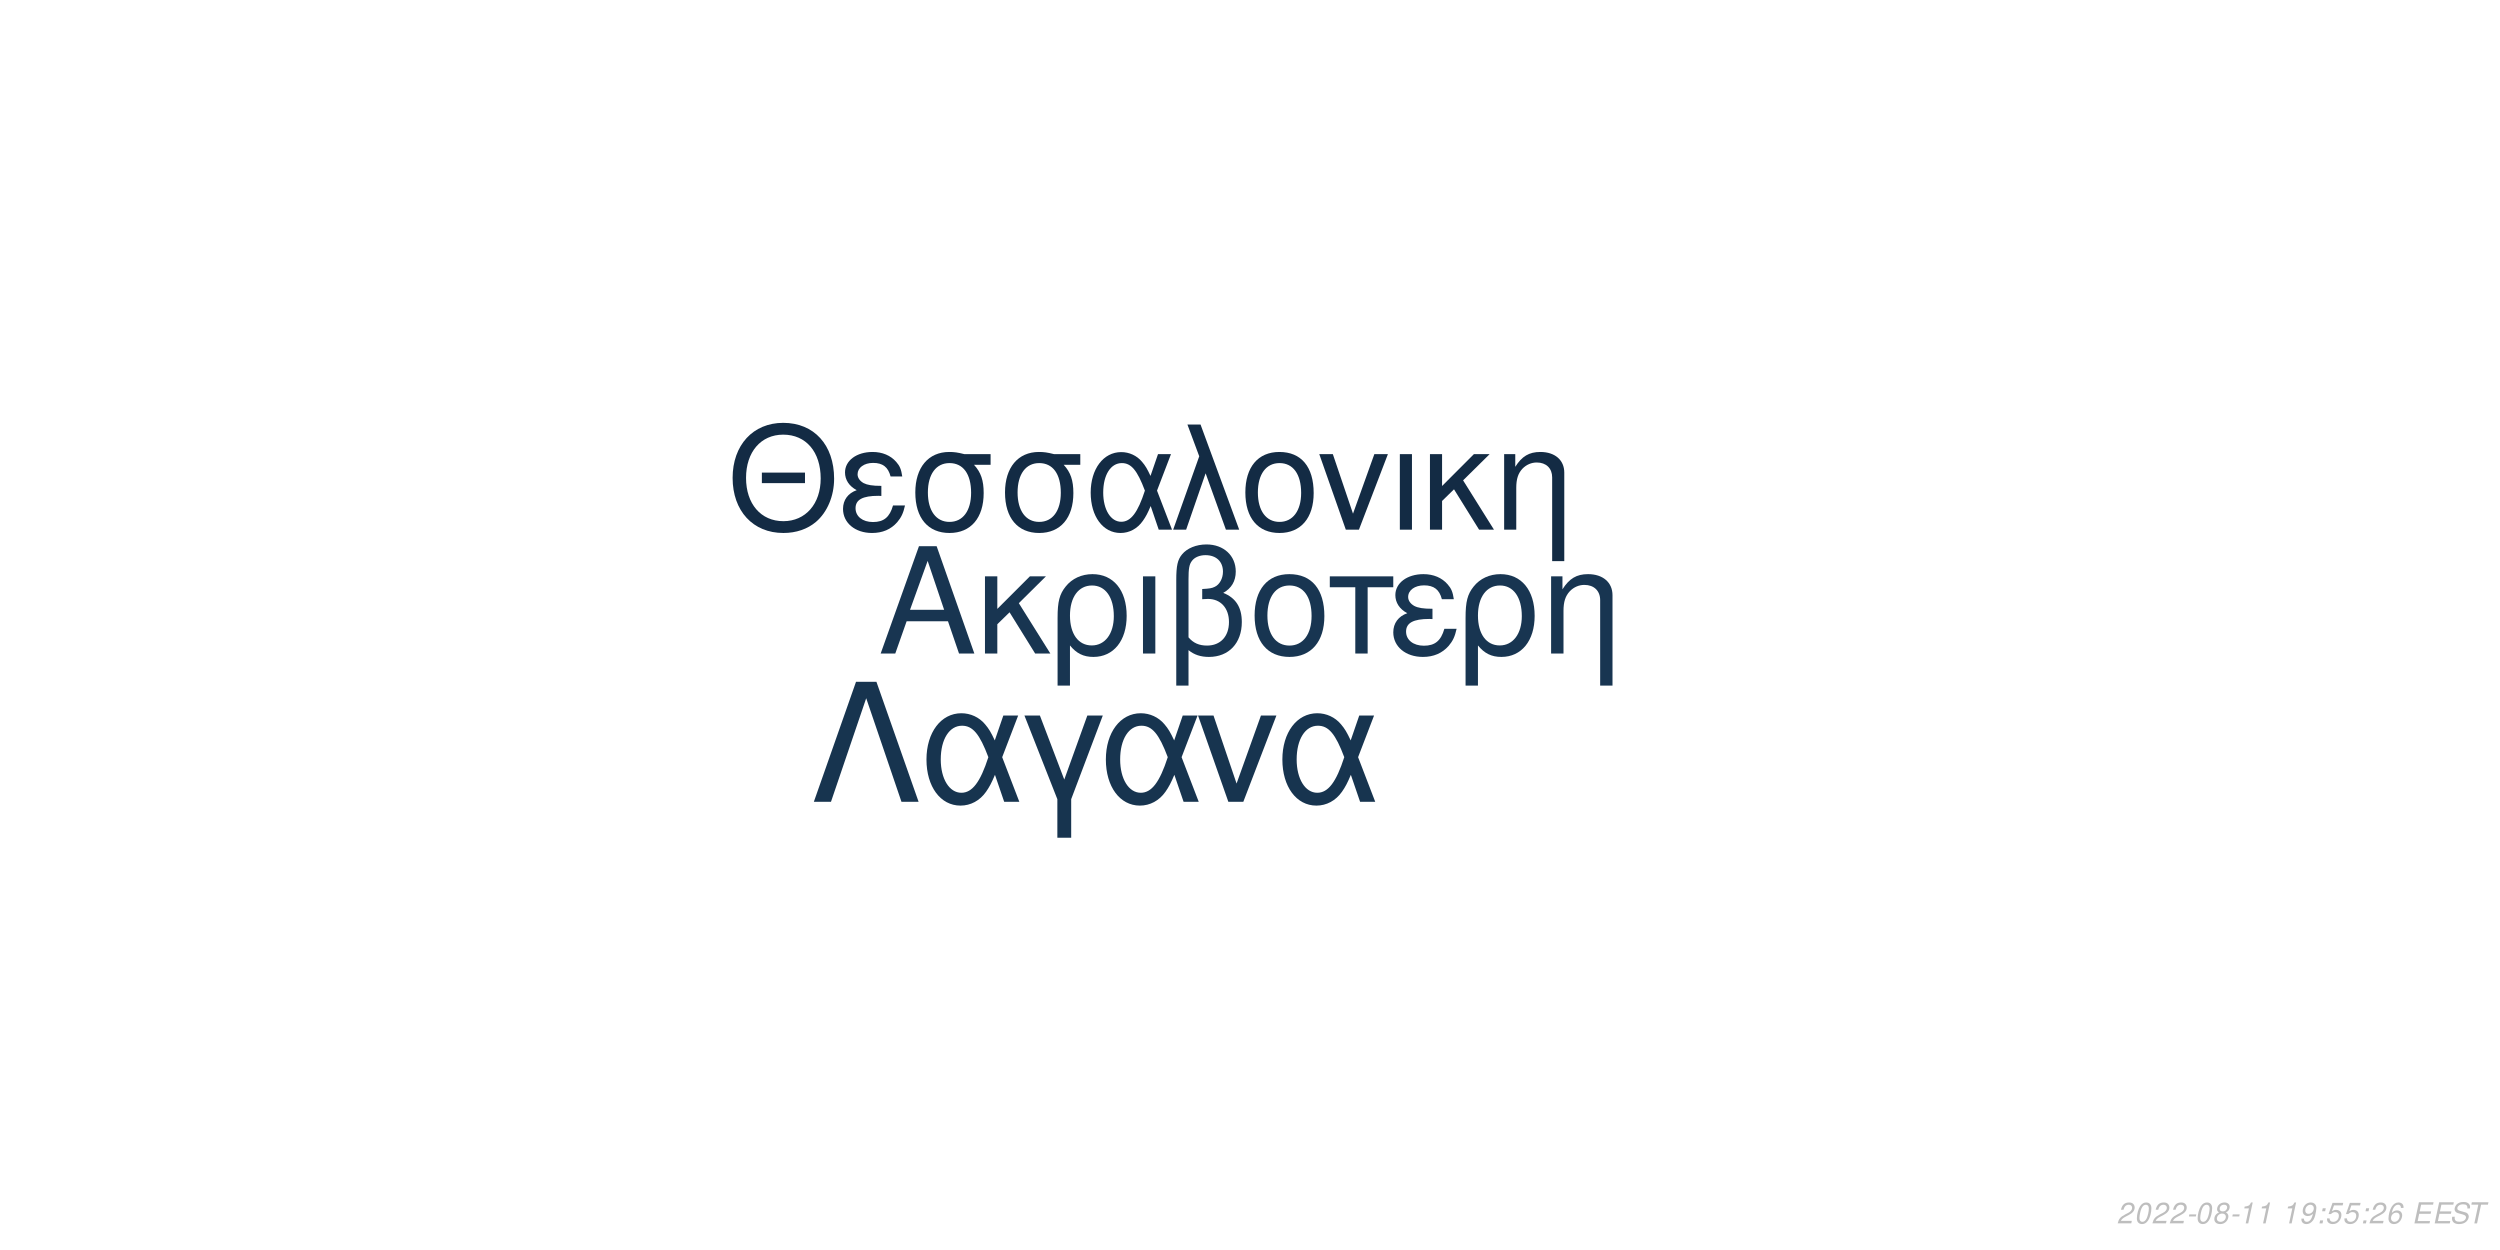
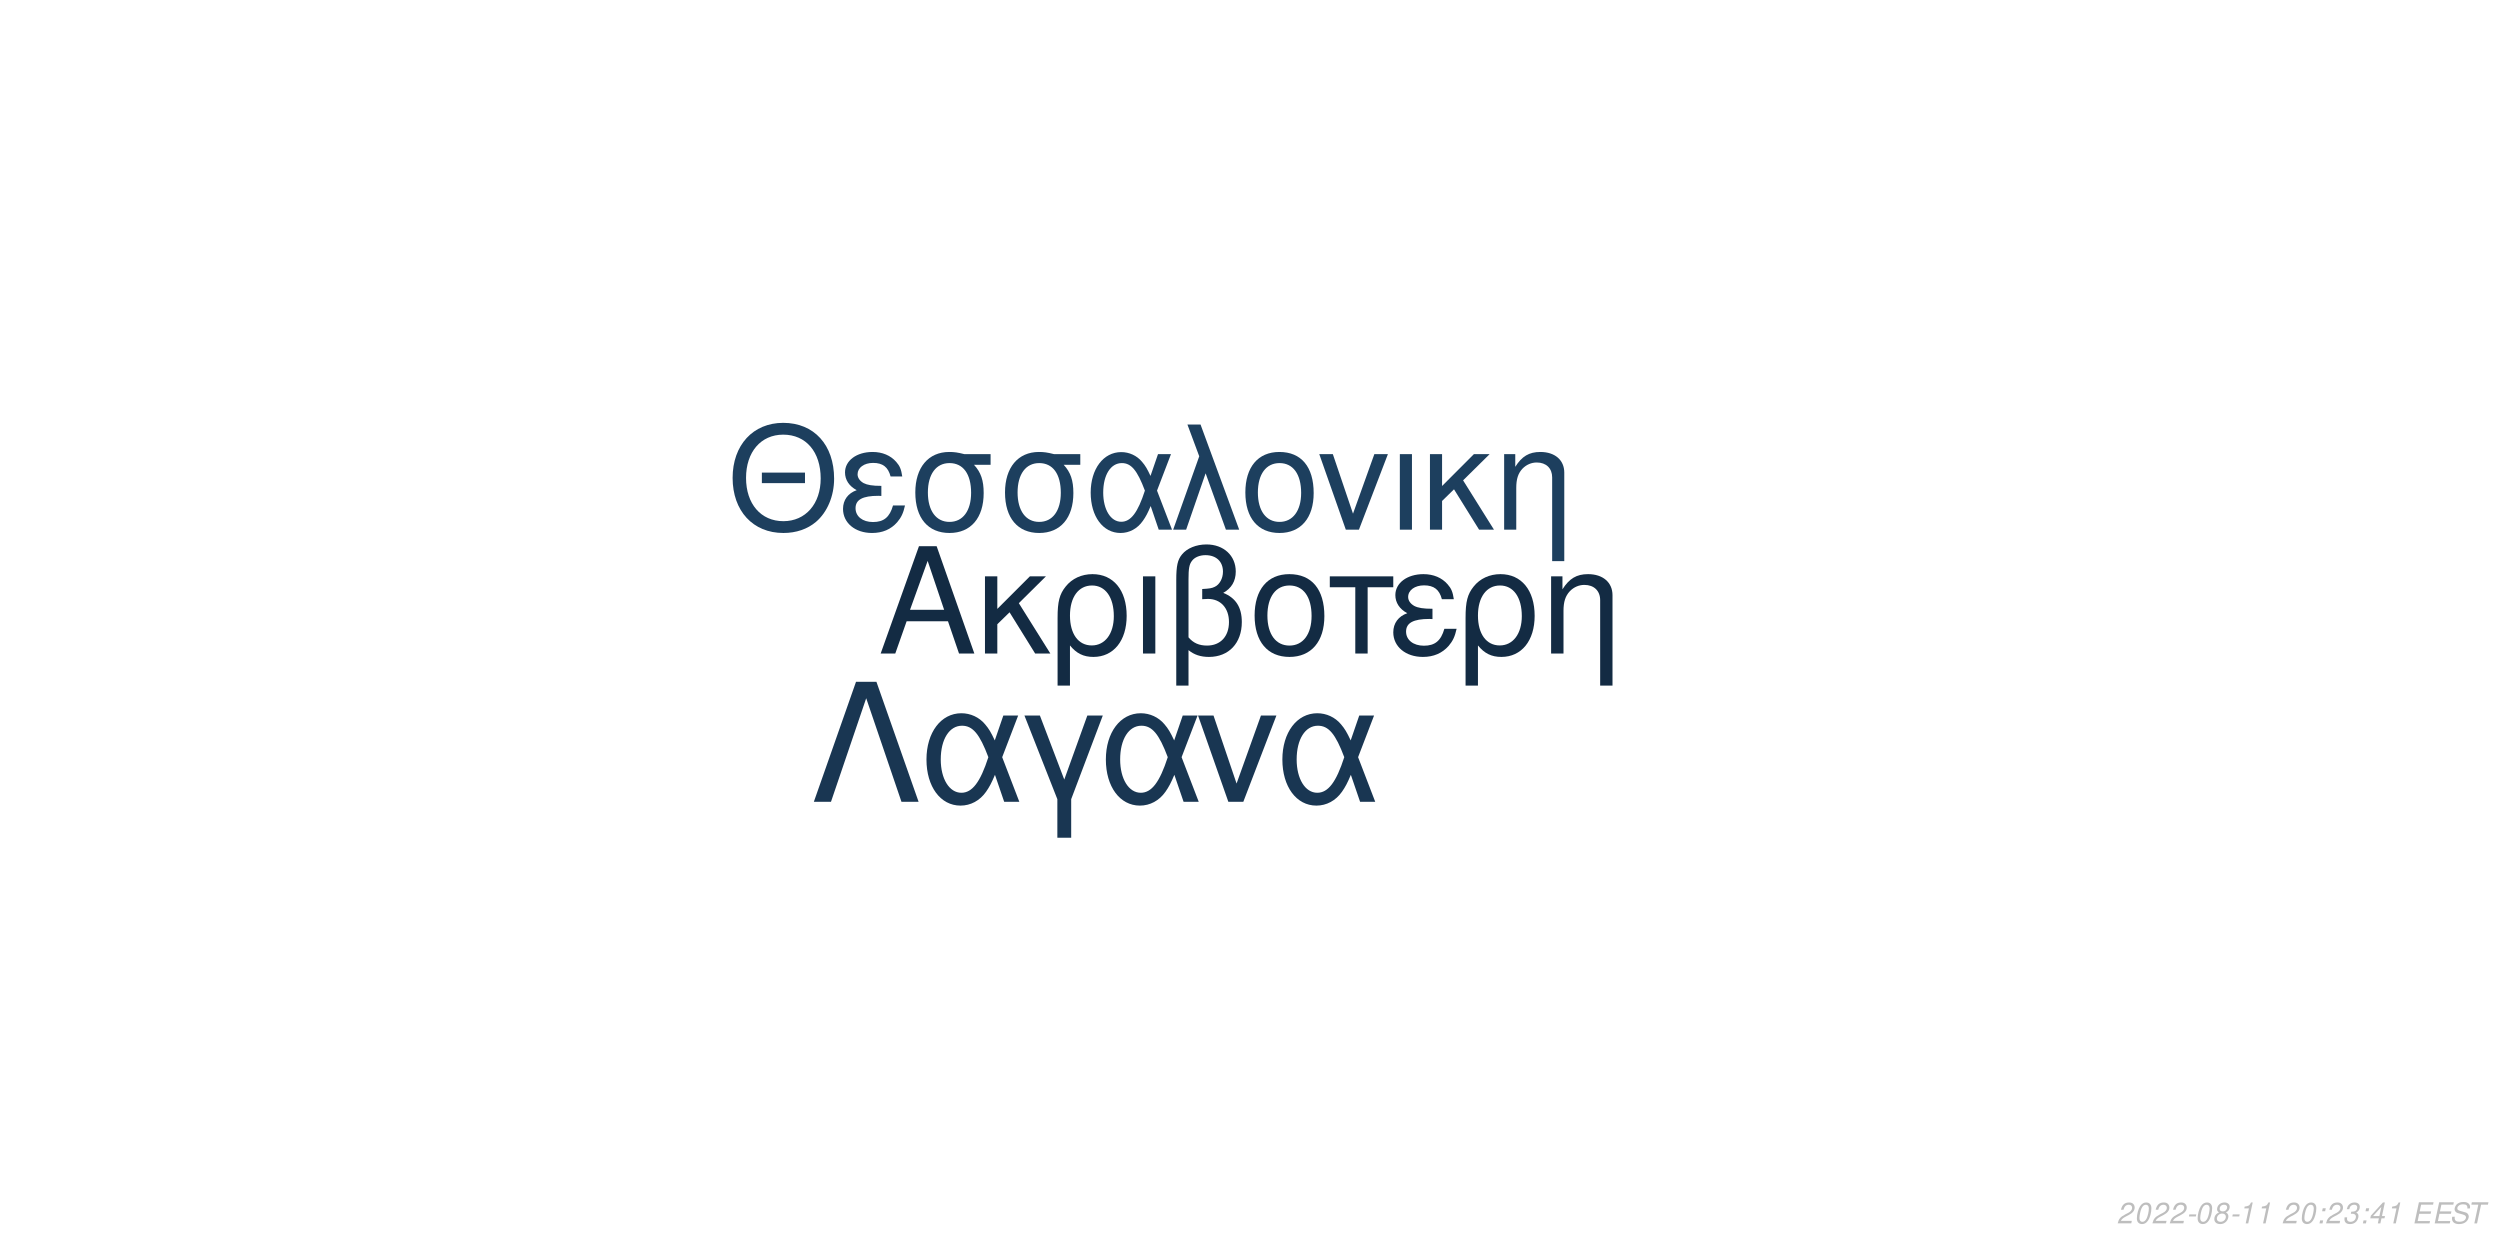
<svg xmlns="http://www.w3.org/2000/svg" xmlns:xlink="http://www.w3.org/1999/xlink" width="864pt" height="432pt" viewBox="0 0 864 432" version="1.1">
  <defs>
    <g>
      <symbol overflow="visible" id="glyph0-0">
        <path style="stroke:none;" d="" />
      </symbol>
      <symbol overflow="visible" id="glyph0-1">
        <path style="stroke:none;" d="M 24.125 -11.141 L 27.938 0 L 33.234 0 L 20.203 -37.094 L 14.094 -37.094 L 0.859 0 L 5.906 0 L 9.828 -11.141 Z M 22.797 -15.109 L 11 -15.109 L 17.094 -32.016 Z M 22.797 -15.109 " />
      </symbol>
      <symbol overflow="visible" id="glyph0-2">
        <path style="stroke:none;" d="M 7.172 -15.422 L 7.172 -26.672 L 2.906 -26.672 L 2.906 0 L 7.172 0 L 7.172 -10.125 L 11.406 -14.25 L 20.25 0 L 25.5 0 L 14.609 -17.406 L 23.969 -26.672 L 18.422 -26.672 Z M 7.172 -15.422 " />
      </symbol>
      <symbol overflow="visible" id="glyph0-3">
        <path style="stroke:none;" d="M 3 11.094 L 7.281 11.094 L 7.281 -2.797 C 9.516 -0.047 11.953 1.172 15.375 1.172 C 22.344 1.172 26.875 -4.422 26.875 -13.031 C 26.875 -21.891 22.297 -27.438 15.062 -27.438 C 11.297 -27.438 7.984 -25.906 5.797 -23.156 C 3.672 -20.516 3 -17.969 3 -12.359 Z M 14.906 -23.516 C 19.547 -23.516 22.438 -19.438 22.438 -12.922 C 22.438 -6.812 19.391 -2.797 14.812 -2.797 C 10.172 -2.797 7.281 -6.766 7.281 -13.125 C 7.281 -19.484 10.234 -23.516 14.906 -23.516 Z M 14.906 -23.516 " />
      </symbol>
      <symbol overflow="visible" id="glyph0-4">
        <path style="stroke:none;" d="M 3.516 0 L 7.781 0 L 7.781 -26.672 L 3.516 -26.672 Z M 3.516 0 " />
      </symbol>
      <symbol overflow="visible" id="glyph0-5">
        <path style="stroke:none;" d="M 4.016 11.094 L 8.25 11.094 L 8.25 -1.172 C 10.172 0.406 12.422 1.172 15.312 1.172 C 22.188 1.172 26.672 -3.609 26.672 -10.891 C 26.672 -15.984 24.578 -19.234 20.25 -20.969 C 23.109 -22.547 24.578 -25.031 24.578 -28.344 C 24.578 -33.844 20.406 -37.703 14.453 -37.703 C 10.938 -37.703 7.734 -36.391 6 -34.25 C 4.484 -32.422 4.016 -30.328 4.016 -25.391 Z M 8.25 -25.656 C 8.25 -29.359 8.5 -30.844 9.469 -32.062 C 10.375 -33.281 12.156 -34 14.094 -34 C 17.812 -34 20.156 -31.812 20.156 -28.297 C 20.156 -25.953 18.984 -23.812 17.297 -23.047 C 16.281 -22.547 15.469 -22.438 12.984 -22.297 L 12.984 -18.781 C 13.734 -18.828 14.344 -18.875 14.969 -18.875 C 19.344 -18.875 22.234 -15.719 22.234 -10.891 C 22.234 -5.906 19.281 -2.75 14.656 -2.75 C 11.953 -2.75 9.922 -3.609 8.25 -5.594 Z M 8.25 -25.656 " />
      </symbol>
      <symbol overflow="visible" id="glyph0-6">
        <path style="stroke:none;" d="M 14.094 -27.438 C 6.562 -27.438 2.094 -22.094 2.094 -13.125 C 2.094 -4.125 6.562 1.172 14.141 1.172 C 21.672 1.172 26.203 -4.172 26.203 -12.922 C 26.203 -22.188 21.828 -27.438 14.094 -27.438 Z M 14.141 -23.516 C 18.938 -23.516 21.781 -19.594 21.781 -12.984 C 21.781 -6.672 18.828 -2.75 14.141 -2.75 C 9.422 -2.75 6.516 -6.672 6.516 -13.125 C 6.516 -19.594 9.422 -23.516 14.141 -23.516 Z M 14.141 -23.516 " />
      </symbol>
      <symbol overflow="visible" id="glyph0-7">
        <path style="stroke:none;" d="M 7.891 0 L 12.156 0 L 12.156 -22.906 L 21.016 -22.906 L 21.016 -26.672 L -0.922 -26.672 L -0.922 -22.906 L 7.891 -22.906 Z M 7.891 0 " />
      </symbol>
      <symbol overflow="visible" id="glyph0-8">
        <path style="stroke:none;" d="M 14.562 -15.469 C 11.344 -15.469 9.562 -15.781 8.297 -16.438 C 6.922 -17.203 6.156 -18.328 6.156 -19.547 C 6.156 -21.891 8.453 -23.562 11.656 -23.562 C 15.062 -23.562 16.953 -22.094 17.812 -18.781 L 21.938 -18.781 C 21.578 -21.266 21.062 -22.5 19.797 -23.922 C 17.812 -26.203 14.906 -27.438 11.453 -27.438 C 5.797 -27.438 1.734 -24.375 1.734 -20.203 C 1.734 -17.609 3.156 -15.375 5.859 -13.938 C 2.797 -12.875 1.016 -10.484 1.016 -7.328 C 1.016 -2.391 5.297 1.172 11.25 1.172 C 14.969 1.172 17.906 -0.109 20.156 -2.641 C 21.578 -4.328 22.297 -5.797 22.906 -8.547 L 18.672 -8.547 C 17.5 -4.422 15.422 -2.703 11.609 -2.703 C 7.938 -2.703 5.438 -4.688 5.438 -7.578 C 5.438 -10.578 7.938 -11.953 13.484 -11.953 C 13.641 -11.953 14.094 -11.953 14.562 -11.906 Z M 14.562 -15.469 " />
      </symbol>
      <symbol overflow="visible" id="glyph0-9">
        <path style="stroke:none;" d="M 3.562 -26.672 L 3.562 0 L 7.844 0 L 7.844 -14.703 C 7.844 -17.906 8.5 -19.891 10.031 -21.531 C 11.406 -22.953 13.188 -23.719 15.062 -23.719 C 18.375 -23.719 20.516 -21.672 20.516 -18.469 L 20.516 11.094 L 24.781 11.094 L 24.781 -20.156 C 24.781 -24.578 21.469 -27.438 16.328 -27.438 C 12.359 -27.438 9.828 -25.906 7.484 -22.188 L 7.484 -26.672 Z M 3.562 -26.672 " />
      </symbol>
      <symbol overflow="visible" id="glyph1-0">
        <path style="stroke:none;" d="" />
      </symbol>
      <symbol overflow="visible" id="glyph1-1">
        <path style="stroke:none;" d="M 26.859 -19.734 L 11.953 -19.734 L 11.953 -16.094 L 26.859 -16.094 Z M 19.328 -36.922 C 8.922 -36.922 1.844 -29.25 1.844 -17.891 C 1.844 -6.484 8.875 1.141 19.391 1.141 C 23.812 1.141 27.703 -0.203 30.641 -2.688 C 34.578 -6.031 36.922 -11.656 36.922 -17.594 C 36.922 -29.297 30 -36.922 19.328 -36.922 Z M 19.328 -32.844 C 27.203 -32.844 32.281 -26.906 32.281 -17.688 C 32.281 -8.922 27.062 -2.938 19.391 -2.938 C 11.609 -2.938 6.484 -8.922 6.484 -17.891 C 6.484 -26.859 11.609 -32.844 19.328 -32.844 Z M 19.328 -32.844 " />
      </symbol>
      <symbol overflow="visible" id="glyph1-2">
        <path style="stroke:none;" d="M 14.25 -15.141 C 11.109 -15.141 9.375 -15.453 8.125 -16.094 C 6.781 -16.844 6.031 -17.938 6.031 -19.141 C 6.031 -21.422 8.266 -23.078 11.406 -23.078 C 14.75 -23.078 16.594 -21.625 17.438 -18.391 L 21.469 -18.391 C 21.125 -20.828 20.625 -22.031 19.391 -23.422 C 17.438 -25.656 14.594 -26.859 11.219 -26.859 C 5.688 -26.859 1.688 -23.875 1.688 -19.781 C 1.688 -17.234 3.094 -15.047 5.734 -13.656 C 2.734 -12.609 1 -10.266 1 -7.172 C 1 -2.344 5.188 1.141 11.016 1.141 C 14.656 1.141 17.547 -0.094 19.734 -2.594 C 21.125 -4.234 21.828 -5.688 22.422 -8.375 L 18.281 -8.375 C 17.141 -4.328 15.094 -2.641 11.359 -2.641 C 7.766 -2.641 5.328 -4.578 5.328 -7.422 C 5.328 -10.359 7.766 -11.703 13.203 -11.703 C 13.359 -11.703 13.797 -11.703 14.25 -11.656 Z M 14.25 -15.141 " />
      </symbol>
      <symbol overflow="visible" id="glyph1-3">
        <path style="stroke:none;" d="M 29 -26.109 L 19.938 -26.109 C 17.594 -26.703 16.438 -26.859 14.703 -26.859 C 7.469 -26.859 2.984 -21.469 2.984 -12.859 C 2.984 -4.031 7.375 1.141 14.797 1.141 C 22.172 1.141 26.609 -4.078 26.609 -12.656 C 26.609 -17.047 25.656 -19.828 23.266 -22.422 L 29 -22.422 Z M 14.797 -23.016 C 19.531 -23.016 22.266 -19.234 22.266 -12.75 C 22.266 -6.531 19.438 -2.688 14.797 -2.688 C 10.172 -2.688 7.328 -6.531 7.328 -12.859 C 7.328 -19.188 10.172 -23.016 14.797 -23.016 Z M 14.797 -23.016 " />
      </symbol>
      <symbol overflow="visible" id="glyph1-4">
        <path style="stroke:none;" d="M 29.344 -26.109 L 24.859 -26.109 L 22.266 -18.578 C 21.125 -21.031 20.484 -22.125 19.328 -23.469 C 17.547 -25.609 14.906 -26.812 12.156 -26.812 C 5.984 -26.812 1.594 -20.984 1.594 -12.812 C 1.594 -4.578 5.828 1.141 11.906 1.141 C 14.953 1.141 17.734 -0.344 19.625 -3.047 C 20.672 -4.531 21.281 -5.688 22.328 -8.172 L 25.109 0 L 29.703 0 L 24.516 -13.5 Z M 20.328 -13.5 C 17.891 -5.922 15.453 -2.734 12.156 -2.734 C 8.516 -2.734 5.922 -6.922 5.922 -12.812 C 5.922 -18.938 8.516 -23.016 12.359 -23.016 C 15.594 -23.016 17.688 -20.531 20.328 -13.5 Z M 20.328 -13.5 " />
      </symbol>
      <symbol overflow="visible" id="glyph1-5">
        <path style="stroke:none;" d="M 1.094 0 L 5.578 0 L 12.312 -19.484 L 19.328 0 L 23.922 0 L 10.562 -36.328 L 6.031 -36.328 L 10.109 -25.359 Z M 1.094 0 " />
      </symbol>
      <symbol overflow="visible" id="glyph1-6">
        <path style="stroke:none;" d="M 13.797 -26.859 C 6.422 -26.859 2.047 -21.625 2.047 -12.859 C 2.047 -4.031 6.422 1.141 13.859 1.141 C 21.234 1.141 25.656 -4.078 25.656 -12.656 C 25.656 -21.719 21.375 -26.859 13.797 -26.859 Z M 13.859 -23.016 C 18.531 -23.016 21.328 -19.188 21.328 -12.703 C 21.328 -6.531 18.438 -2.688 13.859 -2.688 C 9.219 -2.688 6.375 -6.531 6.375 -12.859 C 6.375 -19.188 9.219 -23.016 13.859 -23.016 Z M 13.859 -23.016 " />
      </symbol>
      <symbol overflow="visible" id="glyph1-7">
        <path style="stroke:none;" d="M 14.297 0 L 24.312 -26.109 L 19.625 -26.109 L 12.25 -5.531 L 5.281 -26.109 L 0.594 -26.109 L 9.766 0 Z M 14.297 0 " />
      </symbol>
      <symbol overflow="visible" id="glyph1-8">
        <path style="stroke:none;" d="M 3.438 0 L 7.625 0 L 7.625 -26.109 L 3.438 -26.109 Z M 3.438 0 " />
      </symbol>
      <symbol overflow="visible" id="glyph1-9">
        <path style="stroke:none;" d="M 7.031 -15.094 L 7.031 -26.109 L 2.844 -26.109 L 2.844 0 L 7.031 0 L 7.031 -9.922 L 11.156 -13.953 L 19.828 0 L 24.969 0 L 14.297 -17.047 L 23.469 -26.109 L 18.031 -26.109 Z M 7.031 -15.094 " />
      </symbol>
      <symbol overflow="visible" id="glyph1-10">
        <path style="stroke:none;" d="M 3.484 -26.109 L 3.484 0 L 7.672 0 L 7.672 -14.406 C 7.672 -17.547 8.328 -19.484 9.812 -21.078 C 11.156 -22.469 12.906 -23.219 14.75 -23.219 C 17.984 -23.219 20.078 -21.234 20.078 -18.094 L 20.078 10.859 L 24.266 10.859 L 24.266 -19.734 C 24.266 -24.062 21.031 -26.859 16 -26.859 C 12.109 -26.859 9.609 -25.359 7.328 -21.719 L 7.328 -26.109 Z M 3.484 -26.109 " />
      </symbol>
      <symbol overflow="visible" id="glyph2-0">
        <path style="stroke:none;" d="" />
      </symbol>
      <symbol overflow="visible" id="glyph2-1">
        <path style="stroke:none;" d="M 22.531 -41.484 L 15.484 -41.484 L 0.906 0 L 6.828 0 L 19 -35.797 L 31.188 0 L 37.109 0 Z M 22.531 -41.484 " />
      </symbol>
      <symbol overflow="visible" id="glyph2-2">
        <path style="stroke:none;" d="M 33.516 -29.812 L 28.391 -29.812 L 25.438 -21.219 C 24.125 -24.016 23.391 -25.266 22.078 -26.797 C 20.031 -29.25 17.016 -30.609 13.891 -30.609 C 6.828 -30.609 1.828 -23.953 1.828 -14.625 C 1.828 -5.234 6.656 1.312 13.594 1.312 C 17.078 1.312 20.266 -0.391 22.422 -3.469 C 23.609 -5.172 24.297 -6.484 25.5 -9.328 L 28.688 0 L 33.922 0 L 28 -15.422 Z M 23.219 -15.422 C 20.422 -6.766 17.641 -3.125 13.891 -3.125 C 9.734 -3.125 6.766 -7.906 6.766 -14.625 C 6.766 -21.625 9.734 -26.297 14.109 -26.297 C 17.812 -26.297 20.203 -23.453 23.219 -15.422 Z M 23.219 -15.422 " />
      </symbol>
      <symbol overflow="visible" id="glyph2-3">
        <path style="stroke:none;" d="M 12.062 12.406 L 16.844 12.406 L 16.844 -0.906 L 27.766 -29.812 L 22.422 -29.812 L 14.453 -7.688 L 6.031 -29.812 L 0.688 -29.812 L 12.062 -0.906 Z M 12.062 12.406 " />
      </symbol>
      <symbol overflow="visible" id="glyph2-4">
        <path style="stroke:none;" d="M 16.328 0 L 27.766 -29.812 L 22.422 -29.812 L 14 -6.312 L 6.031 -29.812 L 0.688 -29.812 L 11.156 0 Z M 16.328 0 " />
      </symbol>
      <symbol overflow="visible" id="glyph3-0">
        <path style="stroke:none;" d="" />
      </symbol>
      <symbol overflow="visible" id="glyph3-1">
        <path style="stroke:none;" d="M 5.234 -0.875 L 1.469 -0.875 C 1.641 -1.375 2.203 -1.891 3.109 -2.344 L 4.234 -2.938 C 5.562 -3.625 6.219 -4.469 6.219 -5.484 C 6.219 -5.938 6.062 -6.359 5.797 -6.656 C 5.469 -7.047 4.984 -7.234 4.312 -7.234 C 2.766 -7.234 1.891 -6.453 1.484 -4.734 L 2.375 -4.734 C 2.484 -5.188 2.609 -5.484 2.797 -5.75 C 3.094 -6.203 3.609 -6.453 4.188 -6.453 C 4.891 -6.453 5.344 -6.031 5.344 -5.375 C 5.344 -4.703 4.859 -4.094 4.016 -3.656 L 2.984 -3.125 C 1.234 -2.188 0.797 -1.656 0.344 -0.016 L 5.047 -0.016 Z M 5.234 -0.875 " />
      </symbol>
      <symbol overflow="visible" id="glyph3-2">
        <path style="stroke:none;" d="M 4.203 -7.234 C 3.375 -7.234 2.688 -6.812 2.125 -5.984 C 1.484 -5.047 0.984 -3.188 0.984 -1.734 C 0.984 -1.109 1.172 -0.562 1.484 -0.266 C 1.797 0.047 2.281 0.234 2.766 0.234 C 3.625 0.234 4.281 -0.156 4.859 -1.016 C 5.516 -1.953 6 -3.797 6 -5.266 C 6 -6.5 5.328 -7.234 4.203 -7.234 Z M 4.094 -6.453 C 4.734 -6.453 5.125 -5.984 5.125 -5.156 C 5.125 -4.203 4.781 -2.625 4.406 -1.812 C 3.984 -0.938 3.516 -0.547 2.875 -0.547 C 2.25 -0.547 1.875 -1.031 1.875 -1.828 C 1.875 -2.797 2.203 -4.344 2.594 -5.203 C 2.984 -6.047 3.453 -6.453 4.094 -6.453 Z M 4.094 -6.453 " />
      </symbol>
      <symbol overflow="visible" id="glyph3-3">
        <path style="stroke:none;" d="M 3.516 -3.125 L 1.125 -3.125 L 0.969 -2.406 L 3.359 -2.406 Z M 3.516 -3.125 " />
      </symbol>
      <symbol overflow="visible" id="glyph3-4">
        <path style="stroke:none;" d="M 4.766 -3.797 C 5.078 -3.969 5.234 -4.078 5.438 -4.234 C 5.812 -4.594 6.062 -5.172 6.062 -5.734 C 6.062 -6.625 5.344 -7.234 4.266 -7.234 C 2.812 -7.234 1.703 -6.219 1.703 -4.875 C 1.703 -4.406 1.875 -4.125 2.359 -3.812 C 1.297 -3.312 0.75 -2.516 0.75 -1.469 C 0.75 -0.438 1.547 0.234 2.812 0.234 C 3.656 0.234 4.359 -0.094 4.938 -0.734 C 5.359 -1.234 5.609 -1.859 5.609 -2.438 C 5.609 -3.047 5.312 -3.516 4.766 -3.797 Z M 4.109 -6.453 C 4.797 -6.453 5.188 -6.125 5.188 -5.578 C 5.188 -5.266 5.062 -4.922 4.859 -4.672 C 4.562 -4.312 4.188 -4.156 3.656 -4.156 C 2.984 -4.156 2.594 -4.453 2.594 -4.984 C 2.594 -5.859 3.203 -6.453 4.109 -6.453 Z M 3.453 -3.406 C 4.234 -3.406 4.734 -2.984 4.734 -2.312 C 4.734 -1.312 3.922 -0.547 2.875 -0.547 C 2.125 -0.547 1.625 -0.969 1.625 -1.625 C 1.625 -2.609 2.438 -3.406 3.453 -3.406 Z M 3.453 -3.406 " />
      </symbol>
      <symbol overflow="visible" id="glyph3-5">
        <path style="stroke:none;" d="M 3.703 -5.188 L 2.594 0 L 3.469 0 L 5.016 -7.234 L 4.438 -7.234 C 3.906 -6.156 3.688 -6.016 2.234 -5.812 L 2.109 -5.188 Z M 3.703 -5.188 " />
      </symbol>
      <symbol overflow="visible" id="glyph3-6">
        <path style="stroke:none;" d="" />
      </symbol>
      <symbol overflow="visible" id="glyph3-7">
-         <path style="stroke:none;" d="M 0.844 -1.656 C 0.844 -1.547 0.844 -1.438 0.844 -1.375 C 0.844 -0.406 1.531 0.234 2.578 0.234 C 3.203 0.234 3.766 0.016 4.297 -0.438 C 4.938 -1 5.312 -1.656 5.594 -2.719 C 5.844 -3.672 6.016 -4.766 6.016 -5.375 C 6.016 -5.844 5.844 -6.328 5.547 -6.656 C 5.203 -7.031 4.703 -7.234 4.062 -7.234 C 2.516 -7.234 1.297 -5.938 1.297 -4.266 C 1.297 -3.203 1.984 -2.547 3.047 -2.547 C 3.484 -2.547 3.953 -2.672 4.281 -2.891 C 4.406 -2.984 4.547 -3.078 4.828 -3.344 C 4.438 -1.484 3.703 -0.547 2.703 -0.547 C 2.109 -0.547 1.719 -0.938 1.719 -1.547 L 1.719 -1.656 Z M 3.953 -6.453 C 4.625 -6.453 5.141 -5.953 5.141 -5.281 C 5.141 -4.188 4.312 -3.312 3.297 -3.312 C 2.594 -3.312 2.172 -3.734 2.172 -4.453 C 2.172 -5.562 2.984 -6.453 3.953 -6.453 Z M 3.953 -6.453 " />
+         <path style="stroke:none;" d="M 2.359 -1.031 L 1.312 -1.031 L 1.094 0 L 2.141 0 Z M 3.266 -5.234 L 2.219 -5.234 L 2 -4.203 L 3.047 -4.203 Z M 3.266 -5.234 " />
      </symbol>
      <symbol overflow="visible" id="glyph3-8">
-         <path style="stroke:none;" d="M 2.359 -1.031 L 1.312 -1.031 L 1.094 0 L 2.141 0 Z M 3.266 -5.234 L 2.219 -5.234 L 2 -4.203 L 3.047 -4.203 Z M 3.266 -5.234 " />
+         <path style="stroke:none;" d="M 2.922 -3.312 C 3.125 -3.344 3.234 -3.344 3.375 -3.344 C 4.203 -3.344 4.688 -3 4.688 -2.406 C 4.688 -1.312 3.906 -0.547 2.781 -0.547 C 2.047 -0.547 1.594 -0.938 1.594 -1.562 C 1.594 -1.719 1.609 -1.844 1.656 -2.094 L 0.766 -2.094 C 0.734 -1.797 0.719 -1.641 0.719 -1.469 C 0.719 -0.375 1.406 0.234 2.641 0.234 C 3.547 0.234 4.297 -0.078 4.812 -0.656 C 5.266 -1.156 5.562 -1.875 5.562 -2.547 C 5.562 -3.125 5.344 -3.453 4.797 -3.734 C 5.641 -4.234 6.016 -4.844 6.016 -5.734 C 6.016 -6.656 5.312 -7.234 4.203 -7.234 C 3.375 -7.234 2.672 -6.938 2.188 -6.375 C 1.891 -6.031 1.703 -5.641 1.516 -4.906 L 2.391 -4.906 C 2.5 -5.359 2.594 -5.594 2.734 -5.812 C 3.047 -6.234 3.516 -6.453 4.078 -6.453 C 4.734 -6.453 5.141 -6.125 5.141 -5.578 C 5.141 -5.188 5.016 -4.797 4.797 -4.547 C 4.516 -4.234 4 -4.062 3.266 -4.062 L 3.078 -4.062 Z M 2.922 -3.312 " />
      </symbol>
      <symbol overflow="visible" id="glyph3-9">
-         <path style="stroke:none;" d="M 6.297 -7.094 L 2.594 -7.094 L 1.234 -3.234 L 2.047 -3.234 C 2.656 -3.766 2.938 -3.906 3.531 -3.906 C 4.328 -3.906 4.797 -3.453 4.797 -2.688 C 4.797 -1.438 3.969 -0.547 2.828 -0.547 C 2.031 -0.547 1.609 -0.938 1.578 -1.734 L 0.703 -1.734 L 0.703 -1.516 C 0.703 -0.938 0.844 -0.547 1.188 -0.266 C 1.562 0.062 2.078 0.234 2.703 0.234 C 3.656 0.234 4.391 -0.156 4.984 -0.922 C 5.422 -1.5 5.672 -2.234 5.672 -2.953 C 5.672 -4 4.938 -4.672 3.812 -4.672 C 3.328 -4.672 2.906 -4.547 2.406 -4.234 L 3.109 -6.219 L 6.109 -6.219 Z M 6.297 -7.094 " />
+         <path style="stroke:none;" d="M 3.625 -1.75 L 3.266 0 L 4.141 0 L 4.516 -1.75 L 5.562 -1.75 L 5.734 -2.531 L 4.688 -2.531 L 5.688 -7.234 L 5.016 -7.234 L 0.844 -2.672 L 0.641 -1.75 Z M 3.797 -2.531 L 1.594 -2.531 L 4.469 -5.703 Z M 3.797 -2.531 " />
      </symbol>
      <symbol overflow="visible" id="glyph3-10">
-         <path style="stroke:none;" d="M 6.125 -5.344 L 6.141 -5.625 C 6.141 -6.609 5.453 -7.234 4.391 -7.234 C 3.438 -7.234 2.641 -6.719 2.016 -5.703 C 1.422 -4.781 0.938 -2.953 0.938 -1.688 C 0.938 -0.516 1.688 0.234 2.859 0.234 C 3.703 0.234 4.438 -0.156 5 -0.875 C 5.406 -1.422 5.672 -2.156 5.672 -2.766 C 5.672 -3.812 4.969 -4.5 3.906 -4.5 C 3.234 -4.5 2.672 -4.234 2.094 -3.625 C 2.406 -5.375 3.234 -6.453 4.25 -6.453 C 4.703 -6.453 5.062 -6.234 5.172 -5.844 C 5.203 -5.719 5.234 -5.578 5.25 -5.344 Z M 3.656 -3.734 C 4.344 -3.734 4.797 -3.281 4.797 -2.625 C 4.797 -1.469 3.984 -0.547 2.984 -0.547 C 2.297 -0.547 1.812 -1.047 1.812 -1.766 C 1.812 -2.859 2.625 -3.734 3.656 -3.734 Z M 3.656 -3.734 " />
+         <path style="stroke:none;" d="M 2.547 -3.312 L 6.5 -3.312 L 6.688 -4.141 L 2.719 -4.141 L 3.219 -6.469 L 7.344 -6.469 L 7.516 -7.297 L 2.453 -7.297 L 0.906 0 L 6.125 0 L 6.297 -0.812 L 2.016 -0.812 Z M 2.547 -3.312 " />
      </symbol>
      <symbol overflow="visible" id="glyph3-11">
-         <path style="stroke:none;" d="M 2.547 -3.312 L 6.5 -3.312 L 6.688 -4.141 L 2.719 -4.141 L 3.219 -6.469 L 7.344 -6.469 L 7.516 -7.297 L 2.453 -7.297 L 0.906 0 L 6.125 0 L 6.297 -0.812 L 2.016 -0.812 Z M 2.547 -3.312 " />
+         <path style="stroke:none;" d="M 7.062 -5.156 C 7.125 -5.438 7.141 -5.562 7.141 -5.703 C 7.141 -6.156 6.938 -6.594 6.594 -6.891 C 6.188 -7.25 5.656 -7.406 4.875 -7.406 C 3.844 -7.406 3.047 -7.125 2.5 -6.562 C 2.094 -6.141 1.781 -5.438 1.781 -4.922 C 1.781 -4.297 2.219 -3.766 2.891 -3.562 L 4.594 -3.094 C 5.406 -2.859 5.734 -2.578 5.734 -2.094 C 5.734 -1.781 5.547 -1.406 5.266 -1.141 C 4.844 -0.766 4.266 -0.578 3.453 -0.578 C 2.328 -0.578 1.812 -0.984 1.812 -1.906 C 1.812 -2.047 1.812 -2.125 1.844 -2.312 L 0.984 -2.312 C 0.906 -2.062 0.891 -1.906 0.891 -1.688 C 0.891 -0.484 1.797 0.234 3.297 0.234 C 4.359 0.234 5.234 -0.062 5.812 -0.609 C 6.344 -1.078 6.688 -1.797 6.688 -2.375 C 6.688 -2.641 6.609 -2.906 6.453 -3.156 C 6.234 -3.5 5.938 -3.703 5.469 -3.828 L 3.75 -4.312 C 2.984 -4.547 2.734 -4.734 2.734 -5.188 C 2.734 -5.547 2.875 -5.844 3.188 -6.109 C 3.547 -6.438 4.031 -6.594 4.703 -6.594 C 5.266 -6.594 5.688 -6.484 5.906 -6.297 C 6.094 -6.125 6.219 -5.797 6.219 -5.516 C 6.219 -5.422 6.203 -5.344 6.188 -5.156 Z M 7.062 -5.156 " />
      </symbol>
      <symbol overflow="visible" id="glyph3-12">
-         <path style="stroke:none;" d="M 7.062 -5.156 C 7.125 -5.438 7.141 -5.562 7.141 -5.703 C 7.141 -6.156 6.938 -6.594 6.594 -6.891 C 6.188 -7.25 5.656 -7.406 4.875 -7.406 C 3.844 -7.406 3.047 -7.125 2.5 -6.562 C 2.094 -6.141 1.781 -5.438 1.781 -4.922 C 1.781 -4.297 2.219 -3.766 2.891 -3.562 L 4.594 -3.094 C 5.406 -2.859 5.734 -2.578 5.734 -2.094 C 5.734 -1.781 5.547 -1.406 5.266 -1.141 C 4.844 -0.766 4.266 -0.578 3.453 -0.578 C 2.328 -0.578 1.812 -0.984 1.812 -1.906 C 1.812 -2.047 1.812 -2.125 1.844 -2.312 L 0.984 -2.312 C 0.906 -2.062 0.891 -1.906 0.891 -1.688 C 0.891 -0.484 1.797 0.234 3.297 0.234 C 4.359 0.234 5.234 -0.062 5.812 -0.609 C 6.344 -1.078 6.688 -1.797 6.688 -2.375 C 6.688 -2.641 6.609 -2.906 6.453 -3.156 C 6.234 -3.5 5.938 -3.703 5.469 -3.828 L 3.75 -4.312 C 2.984 -4.547 2.734 -4.734 2.734 -5.188 C 2.734 -5.547 2.875 -5.844 3.188 -6.109 C 3.547 -6.438 4.031 -6.594 4.703 -6.594 C 5.266 -6.594 5.688 -6.484 5.906 -6.297 C 6.094 -6.125 6.219 -5.797 6.219 -5.516 C 6.219 -5.422 6.203 -5.344 6.188 -5.156 Z M 7.062 -5.156 " />
-       </symbol>
-       <symbol overflow="visible" id="glyph3-13">
        <path style="stroke:none;" d="M 4.938 -6.469 L 7.312 -6.469 L 7.484 -7.297 L 1.75 -7.297 L 1.578 -6.469 L 3.984 -6.469 L 2.609 0 L 3.547 0 Z M 4.938 -6.469 " />
      </symbol>
    </g>
  </defs>
  <g id="surface1">
    <rect x="0" y="0" width="864" height="432" style="fill:rgb(100%,100%,100%);fill-opacity:1;stroke:none;" />
-     <g style="fill:rgb(9.412%,20.784%,31.765%);fill-opacity:1;">
+     <g style="fill:rgb(7.451%,16.863%,26.275%);fill-opacity:1;">
      <use xlink:href="#glyph0-1" x="303.5" y="225.861" />
      <use xlink:href="#glyph0-2" x="337.5" y="225.861" />
      <use xlink:href="#glyph0-3" x="362.5" y="225.861" />
      <use xlink:href="#glyph0-4" x="391.5" y="225.861" />
      <use xlink:href="#glyph0-5" x="402.5" y="225.861" />
      <use xlink:href="#glyph0-6" x="431.5" y="225.861" />
      <use xlink:href="#glyph0-7" x="460.5" y="225.861" />
      <use xlink:href="#glyph0-8" x="480.5" y="225.861" />
      <use xlink:href="#glyph0-3" x="503.5" y="225.861" />
      <use xlink:href="#glyph0-9" x="532.5" y="225.861" />
    </g>
-     <g style="fill:rgb(7.451%,16.863%,26.667%);fill-opacity:1;">
+     <g style="fill:rgb(11.373%,24.706%,36.863%);fill-opacity:1;">
      <use xlink:href="#glyph1-1" x="251.348" y="183.058" />
      <use xlink:href="#glyph1-2" x="290.348" y="183.058" />
      <use xlink:href="#glyph1-3" x="313.348" y="183.058" />
      <use xlink:href="#glyph1-3" x="344.348" y="183.058" />
      <use xlink:href="#glyph1-4" x="375.348" y="183.058" />
      <use xlink:href="#glyph1-5" x="404.348" y="183.058" />
      <use xlink:href="#glyph1-6" x="428.348" y="183.058" />
      <use xlink:href="#glyph1-7" x="455.348" y="183.058" />
      <use xlink:href="#glyph1-8" x="480.348" y="183.058" />
      <use xlink:href="#glyph1-9" x="491.348" y="183.058" />
      <use xlink:href="#glyph1-10" x="516.348" y="183.058" />
    </g>
-     <g style="fill:rgb(9.02%,20.392%,30.98%);fill-opacity:1;">
+     <g style="fill:rgb(9.804%,21.176%,32.157%);fill-opacity:1;">
      <use xlink:href="#glyph2-1" x="280.359" y="277.105" />
      <use xlink:href="#glyph2-2" x="318.359" y="277.105" />
      <use xlink:href="#glyph2-3" x="353.359" y="277.105" />
      <use xlink:href="#glyph2-2" x="380.359" y="277.105" />
      <use xlink:href="#glyph2-4" x="413.359" y="277.105" />
      <use xlink:href="#glyph2-2" x="441.359" y="277.105" />
    </g>
    <g style="fill:rgb(74.51%,74.51%,74.51%);fill-opacity:1;">
      <use xlink:href="#glyph3-1" x="731.52" y="422.81" />
      <use xlink:href="#glyph3-2" x="737.52" y="422.81" />
      <use xlink:href="#glyph3-1" x="743.52" y="422.81" />
      <use xlink:href="#glyph3-1" x="749.52" y="422.81" />
      <use xlink:href="#glyph3-3" x="755.52" y="422.81" />
      <use xlink:href="#glyph3-2" x="758.52" y="422.81" />
      <use xlink:href="#glyph3-4" x="764.52" y="422.81" />
      <use xlink:href="#glyph3-3" x="770.52" y="422.81" />
      <use xlink:href="#glyph3-5" x="773.52" y="422.81" />
      <use xlink:href="#glyph3-5" x="779.52" y="422.81" />
      <use xlink:href="#glyph3-6" x="785.52" y="422.81" />
-       <use xlink:href="#glyph3-5" x="788.52" y="422.81" />
-       <use xlink:href="#glyph3-7" x="794.52" y="422.81" />
-       <use xlink:href="#glyph3-8" x="800.52" y="422.81" />
-       <use xlink:href="#glyph3-9" x="803.52" y="422.81" />
-       <use xlink:href="#glyph3-9" x="809.52" y="422.81" />
-       <use xlink:href="#glyph3-8" x="815.52" y="422.81" />
-       <use xlink:href="#glyph3-1" x="818.52" y="422.81" />
-       <use xlink:href="#glyph3-10" x="824.52" y="422.81" />
+       <use xlink:href="#glyph3-1" x="788.52" y="422.81" />
+       <use xlink:href="#glyph3-2" x="794.52" y="422.81" />
+       <use xlink:href="#glyph3-7" x="800.52" y="422.81" />
+       <use xlink:href="#glyph3-1" x="803.52" y="422.81" />
+       <use xlink:href="#glyph3-8" x="809.52" y="422.81" />
+       <use xlink:href="#glyph3-7" x="815.52" y="422.81" />
+       <use xlink:href="#glyph3-9" x="818.52" y="422.81" />
+       <use xlink:href="#glyph3-5" x="824.52" y="422.81" />
      <use xlink:href="#glyph3-6" x="830.52" y="422.81" />
-       <use xlink:href="#glyph3-11" x="833.52" y="422.81" />
-       <use xlink:href="#glyph3-11" x="840.52" y="422.81" />
-       <use xlink:href="#glyph3-12" x="846.52" y="422.81" />
-       <use xlink:href="#glyph3-13" x="852.52" y="422.81" />
+       <use xlink:href="#glyph3-10" x="833.52" y="422.81" />
+       <use xlink:href="#glyph3-10" x="840.52" y="422.81" />
+       <use xlink:href="#glyph3-11" x="846.52" y="422.81" />
+       <use xlink:href="#glyph3-12" x="852.52" y="422.81" />
    </g>
  </g>
</svg>
